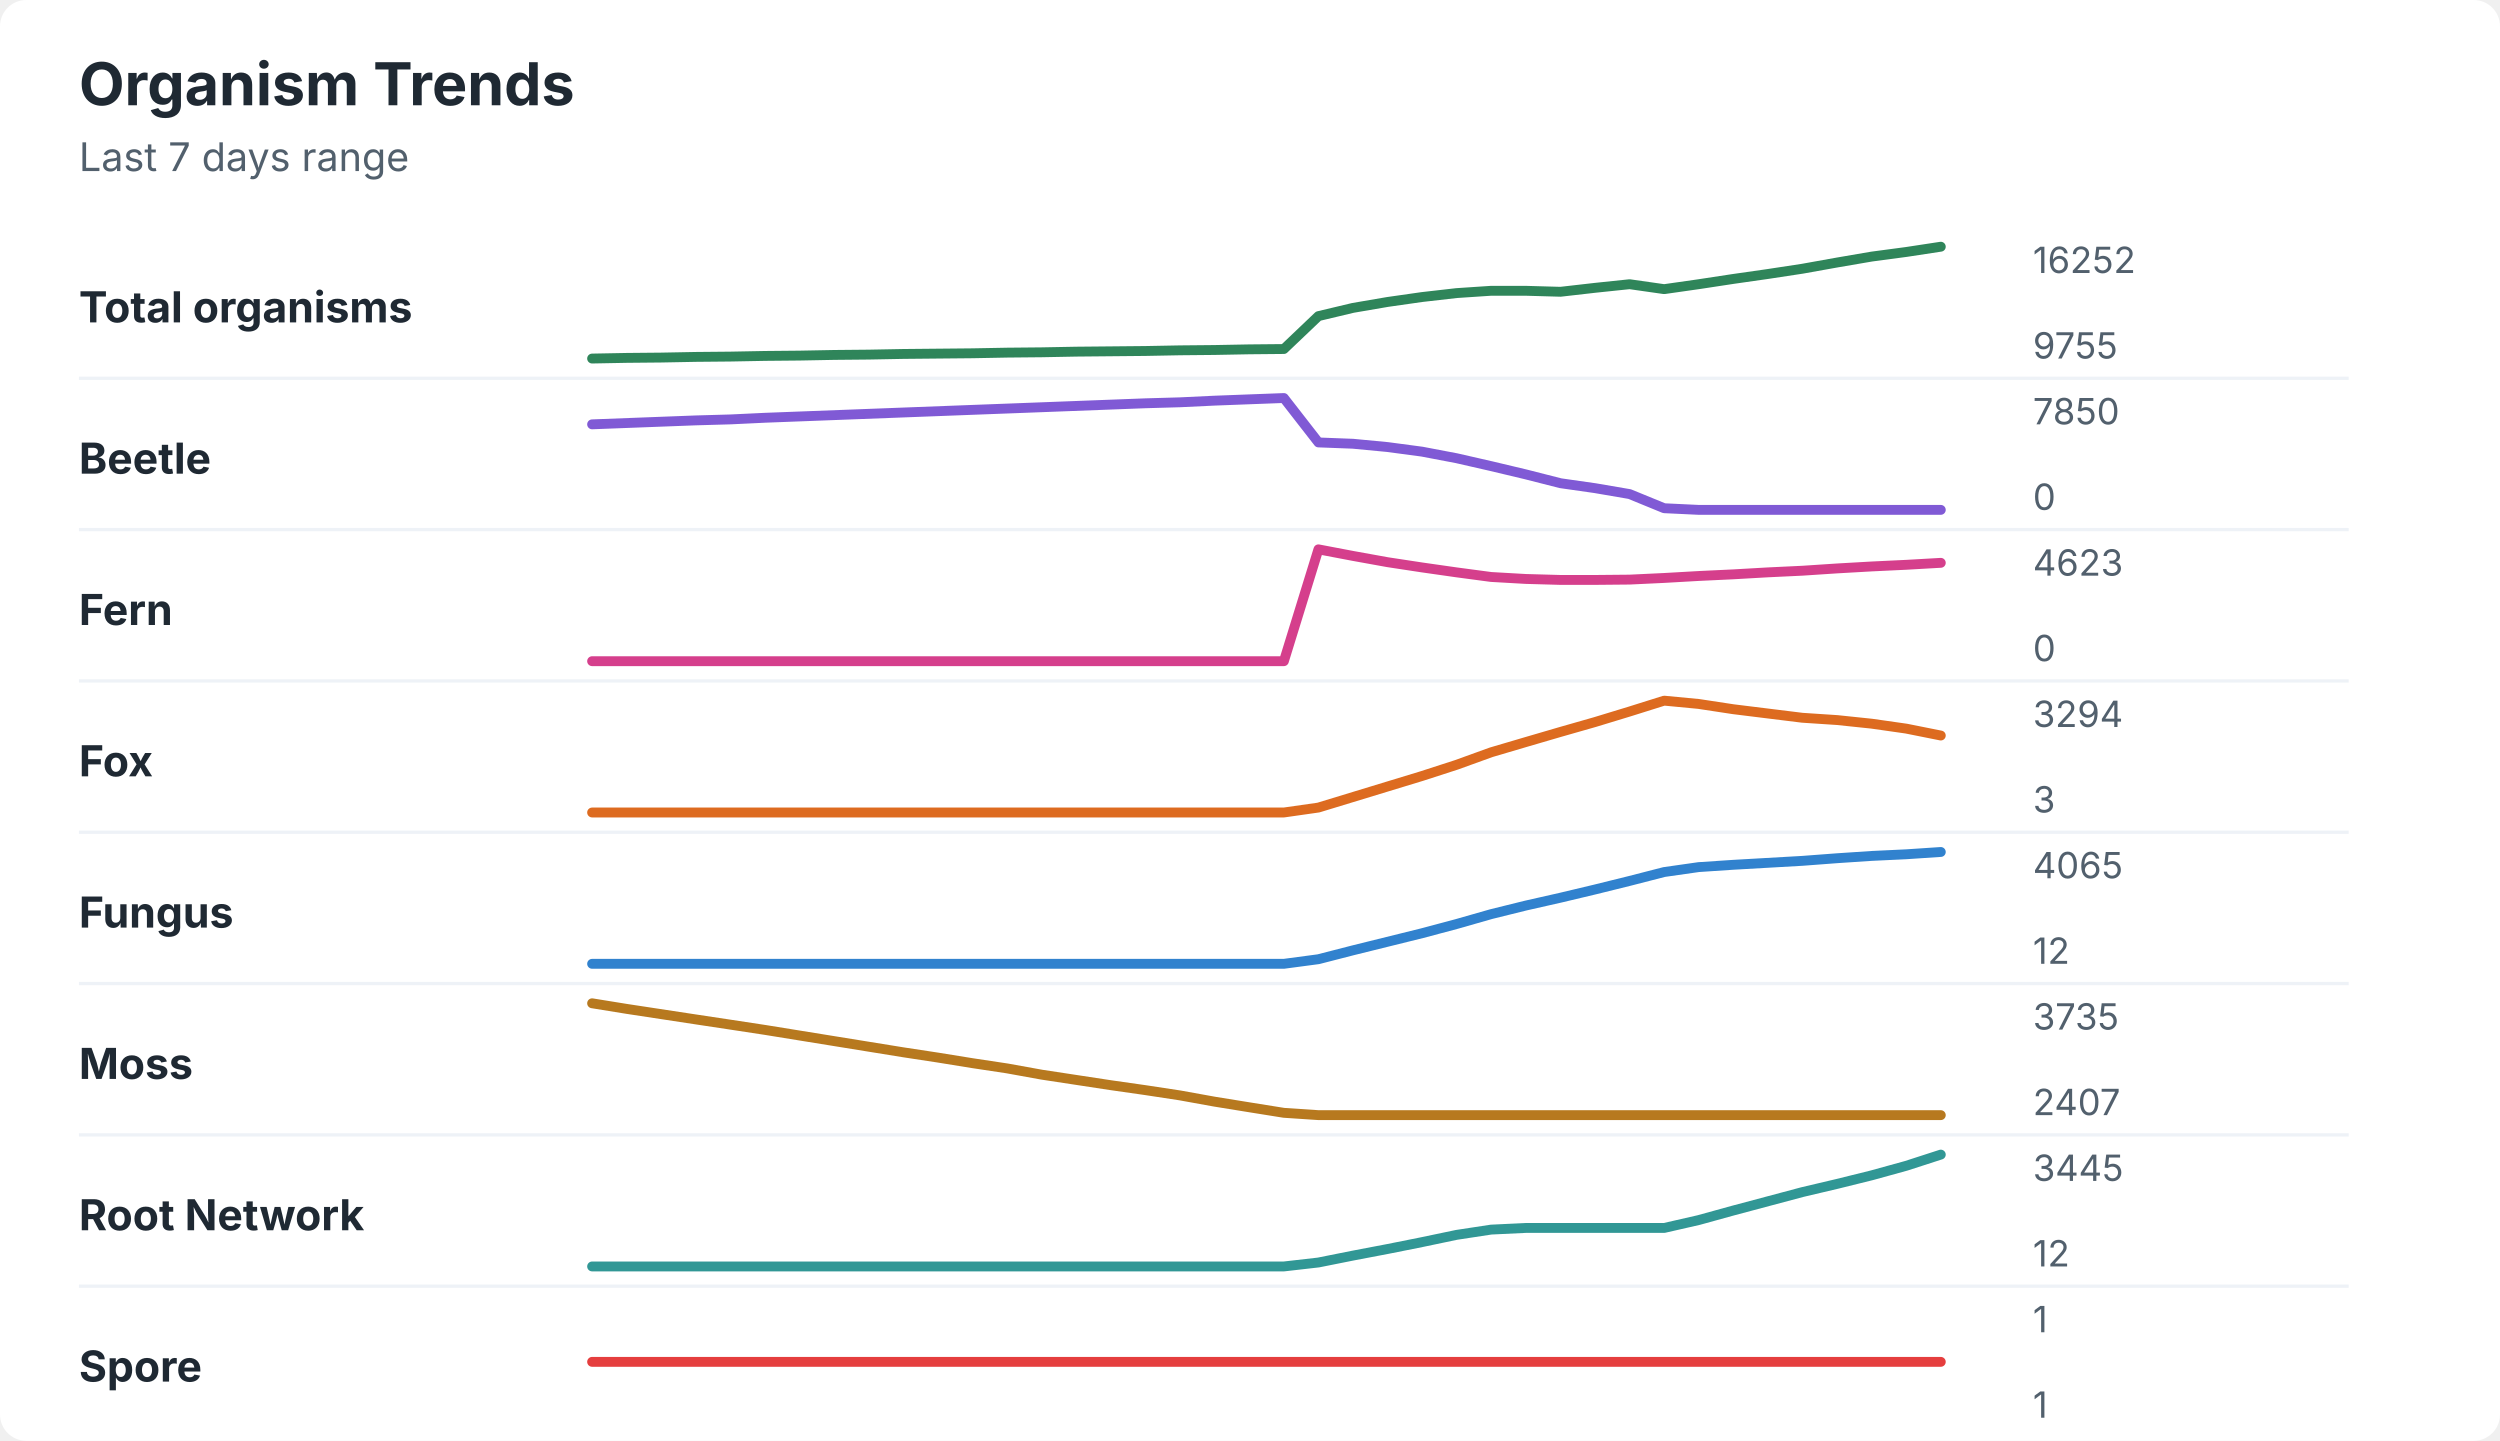
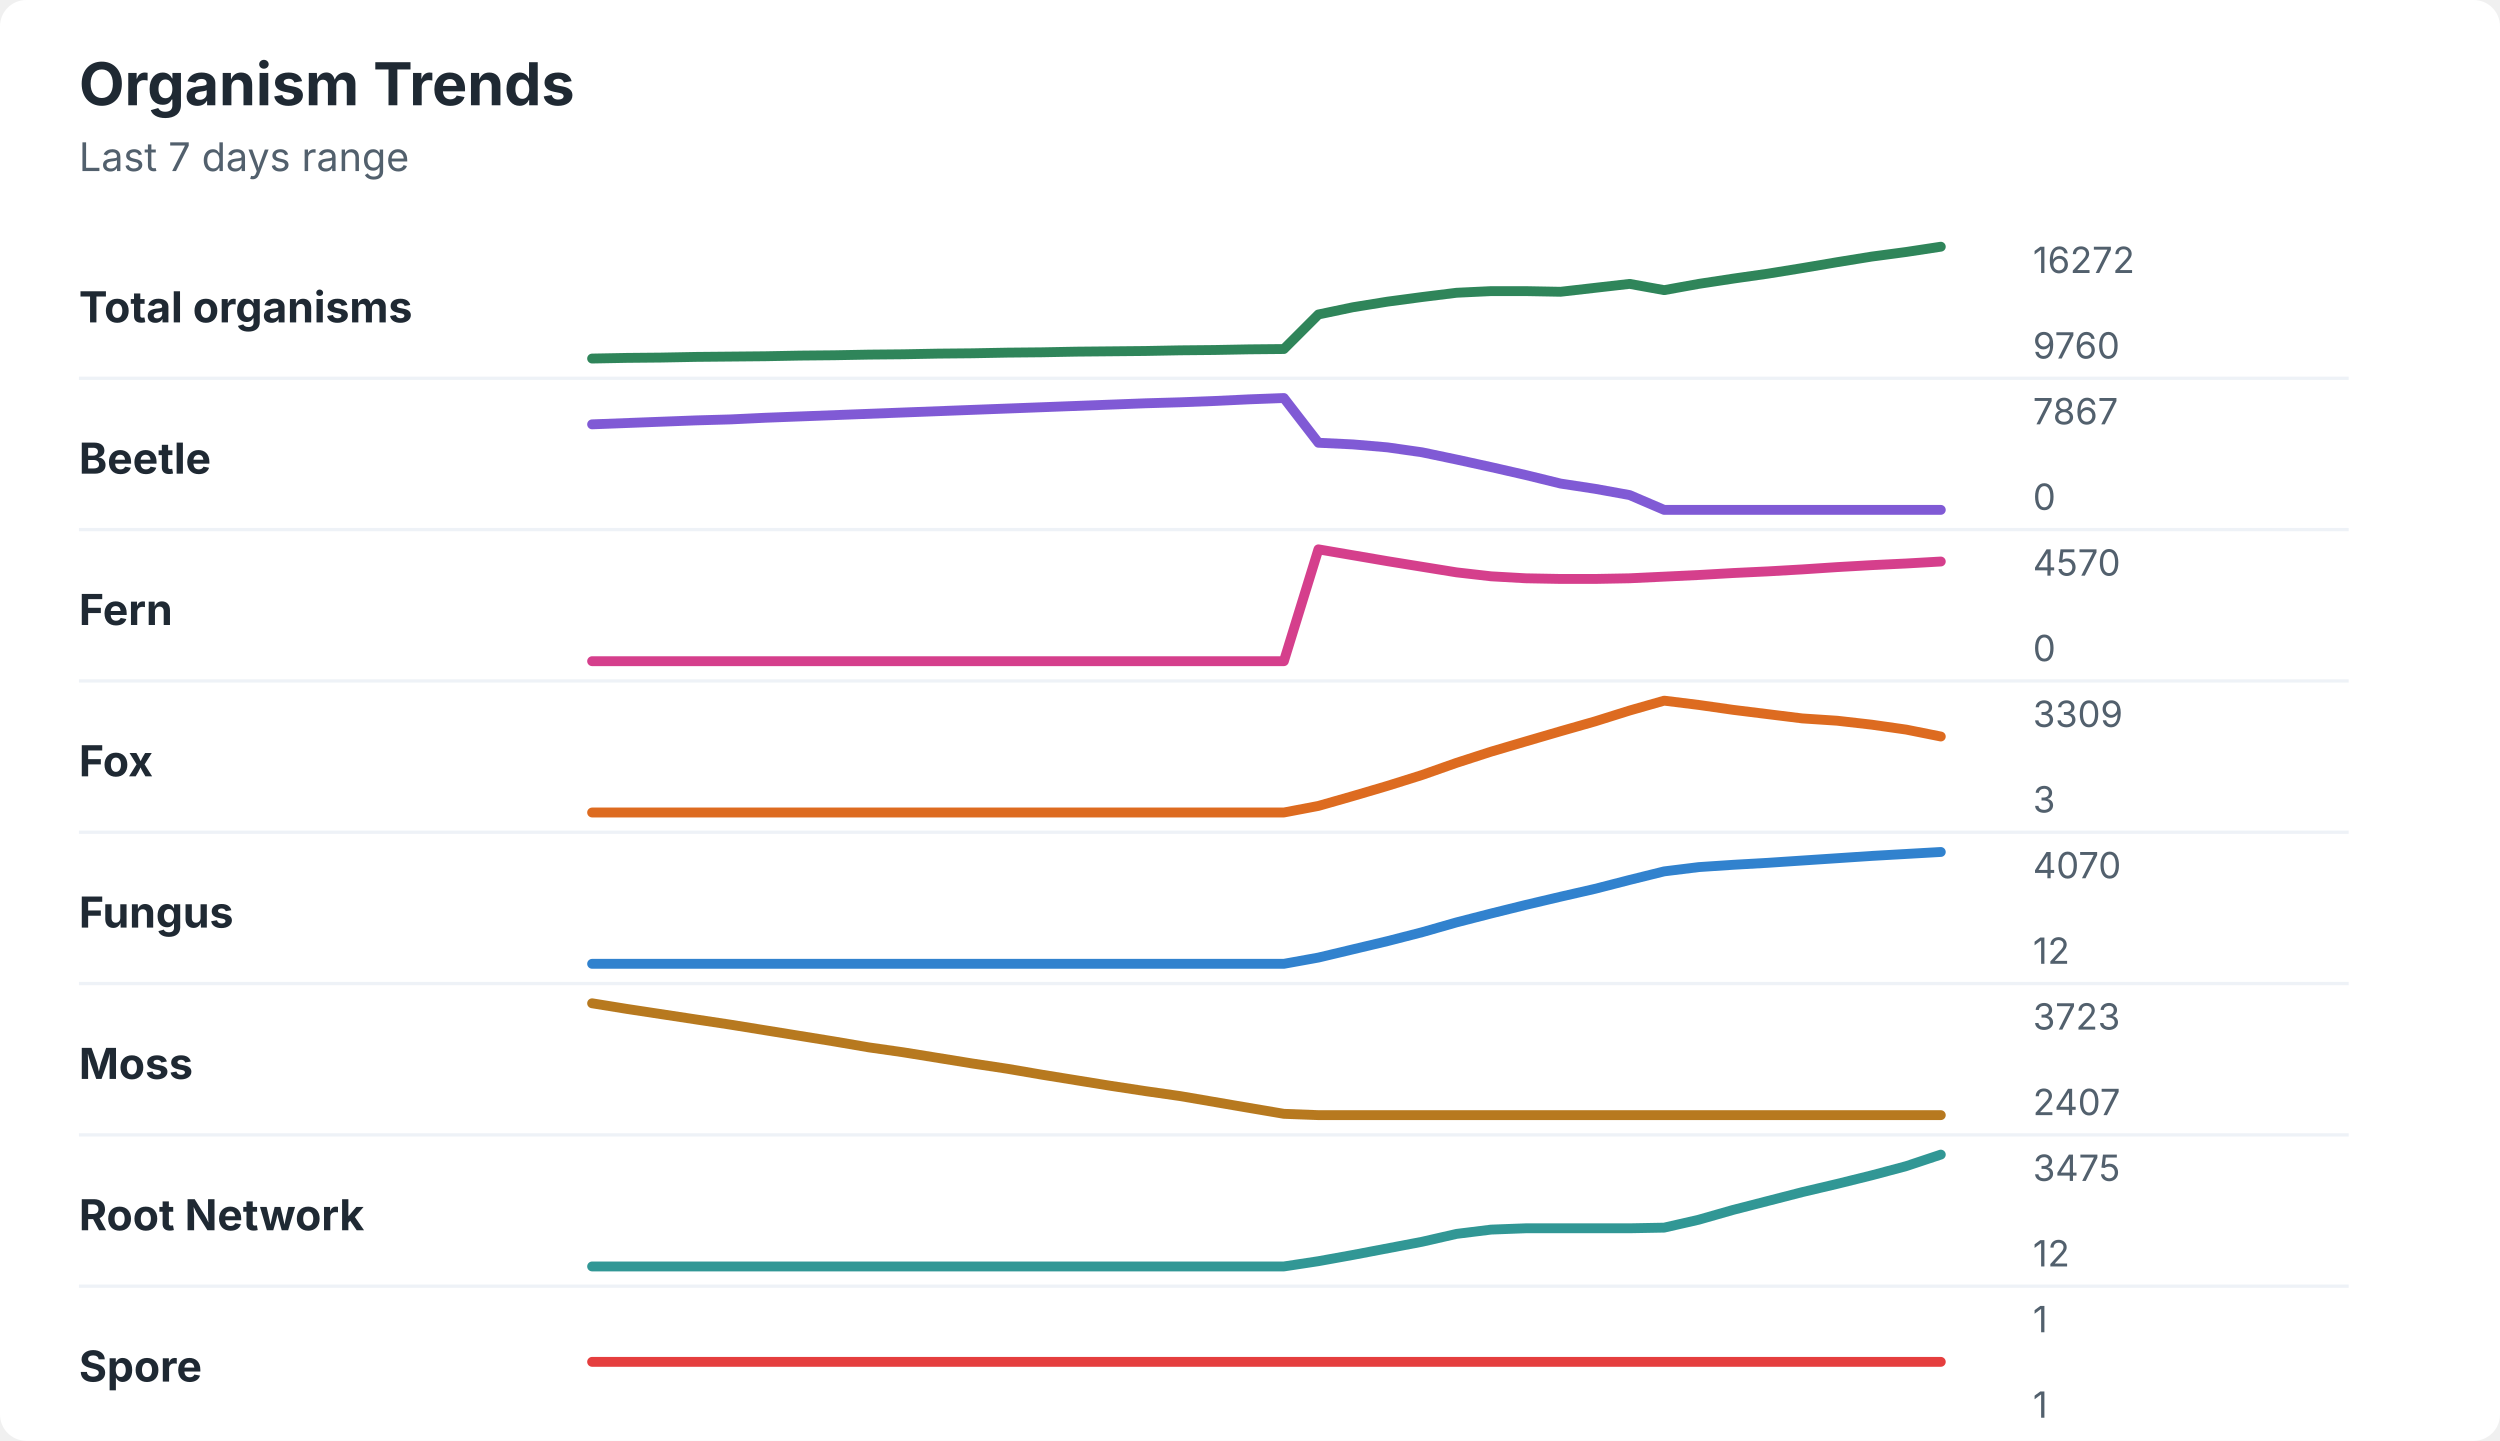
<svg xmlns="http://www.w3.org/2000/svg" width="760" height="438" viewBox="0 0 760 438" role="img" aria-labelledby="title desc">
  <rect width="760" height="438" rx="8" fill="#ffffff" />
  <style>
    text { font-family: -apple-system, BlinkMacSystemFont, "Segoe UI", sans-serif; }
    .title { font-size: 18px; font-weight: 700; fill: #1f2933; }
    .subtitle { font-size: 12px; fill: #52606d; }
    .label { font-size: 13px; font-weight: 650; fill: #1f2933; }
    .axis-value { font-size: 11px; fill: #52606d; }
    .separator { stroke: #eef2f7; stroke-width: 1; }
  </style>
  <text x="24" y="32" class="title">Organism Trends</text>
  <text x="24" y="52" class="subtitle">Last 7 days range</text>
  <text x="24" y="98" class="label">Total organisms</text>
-   <polyline points="180.0,109.0 190.5,108.8 201.0,108.7 211.5,108.5 222.1,108.4 232.6,108.2 243.1,108.1 253.6,107.9 264.1,107.8 274.6,107.6 285.1,107.5 295.6,107.4 306.2,107.2 316.7,107.1 327.2,106.9 337.7,106.8 348.2,106.7 358.7,106.5 369.2,106.4 379.7,106.2 390.3,106.1 400.8,96.1 411.3,93.6 421.8,91.8 432.3,90.3 442.8,89.1 453.3,88.4 463.8,88.4 474.4,88.7 484.9,87.5 495.4,86.4 505.9,87.9 516.4,86.4 526.9,84.8 537.4,83.3 547.9,81.7 558.5,79.8 569.0,78.0 579.5,76.6 590.0,75.0 " fill="none" stroke="#2f855a" stroke-width="3" stroke-linecap="round" stroke-linejoin="round" />
-   <text x="618" y="83" class="axis-value">16252</text>
-   <text x="618" y="109" class="axis-value">9755</text>
+   <polyline points="180.0,109.0 190.5,108.8 201.0,108.7 211.5,108.5 222.1,108.4 232.6,108.3 243.1,108.1 253.6,108.0 264.1,107.8 274.6,107.7 285.1,107.5 295.6,107.4 306.2,107.2 316.7,107.1 327.2,106.9 337.7,106.8 348.2,106.7 358.7,106.5 369.2,106.4 379.7,106.2 390.3,106.1 400.8,95.6 411.3,93.4 421.8,91.7 432.3,90.3 442.8,89.0 453.3,88.5 463.8,88.5 474.4,88.7 484.9,87.5 495.4,86.3 505.9,88.2 516.4,86.3 526.9,84.7 537.4,83.2 547.9,81.5 558.5,79.7 569.0,78.0 579.5,76.6 590.0,75.0 " fill="none" stroke="#2f855a" stroke-width="3" stroke-linecap="round" stroke-linejoin="round" />
+   <text x="618" y="83" class="axis-value">16272</text>
+   <text x="618" y="109" class="axis-value">9760</text>
  <line x1="24" y1="115.0" x2="714" y2="115.0" class="separator" />
  <text x="24" y="144" class="label">Beetle</text>
-   <polyline points="180.0,129.0 190.5,128.6 201.0,128.2 211.5,127.8 222.1,127.5 232.6,127.0 243.1,126.6 253.6,126.2 264.1,125.8 274.6,125.4 285.1,125.0 295.6,124.6 306.2,124.2 316.7,123.8 327.2,123.4 337.7,123.0 348.2,122.6 358.7,122.3 369.2,121.8 379.7,121.4 390.3,121.0 400.8,134.5 411.3,134.9 421.8,135.9 432.3,137.3 442.8,139.3 453.3,141.7 463.8,144.2 474.4,146.9 484.9,148.4 495.4,150.2 505.9,154.5 516.4,155.0 526.9,155.0 537.4,155.0 547.9,155.0 558.5,155.0 569.0,155.0 579.5,155.0 590.0,155.0 " fill="none" stroke="#805ad5" stroke-width="3" stroke-linecap="round" stroke-linejoin="round" />
-   <text x="618" y="129" class="axis-value">7850</text>
+   <polyline points="180.0,129.0 190.5,128.6 201.0,128.2 211.5,127.8 222.1,127.5 232.6,127.0 243.1,126.6 253.6,126.2 264.1,125.8 274.6,125.4 285.1,125.0 295.6,124.6 306.2,124.2 316.7,123.8 327.2,123.4 337.7,123.0 348.2,122.6 358.7,122.3 369.2,121.9 379.7,121.4 390.3,121.0 400.8,134.6 411.3,135.1 421.8,136.0 432.3,137.5 442.8,139.7 453.3,142.0 463.8,144.4 474.4,147.0 484.9,148.6 495.4,150.5 505.9,155.0 516.4,155.0 526.9,155.0 537.4,155.0 547.9,155.0 558.5,155.0 569.0,155.0 579.5,155.0 590.0,155.0 " fill="none" stroke="#805ad5" stroke-width="3" stroke-linecap="round" stroke-linejoin="round" />
+   <text x="618" y="129" class="axis-value">7867</text>
  <text x="618" y="155" class="axis-value">0</text>
  <line x1="24" y1="161.0" x2="714" y2="161.0" class="separator" />
  <text x="24" y="190" class="label">Fern</text>
-   <polyline points="180.0,201.0 190.5,201.0 201.0,201.0 211.5,201.0 222.1,201.0 232.6,201.0 243.1,201.0 253.6,201.0 264.1,201.0 274.6,201.0 285.1,201.0 295.6,201.0 306.2,201.0 316.7,201.0 327.2,201.0 337.7,201.0 348.2,201.0 358.7,201.0 369.2,201.0 379.7,201.0 390.3,201.0 400.8,167.0 411.3,169.0 421.8,170.9 432.3,172.5 442.8,174.0 453.3,175.4 463.8,176.0 474.4,176.3 484.9,176.3 495.4,176.2 505.9,175.7 516.4,175.1 526.9,174.6 537.4,174.0 547.9,173.5 558.5,172.8 569.0,172.2 579.5,171.7 590.0,171.1 " fill="none" stroke="#d53f8c" stroke-width="3" stroke-linecap="round" stroke-linejoin="round" />
-   <text x="618" y="175" class="axis-value">4623</text>
+   <polyline points="180.0,201.0 190.5,201.0 201.0,201.0 211.5,201.0 222.1,201.0 232.6,201.0 243.1,201.0 253.6,201.0 264.1,201.0 274.6,201.0 285.1,201.0 295.6,201.0 306.2,201.0 316.7,201.0 327.2,201.0 337.7,201.0 348.2,201.0 358.7,201.0 369.2,201.0 379.7,201.0 390.3,201.0 400.8,167.0 411.3,168.8 421.8,170.6 432.3,172.3 442.8,174.0 453.3,175.2 463.8,175.8 474.4,176.0 484.9,176.0 495.4,175.8 505.9,175.3 516.4,174.8 526.9,174.2 537.4,173.7 547.9,173.1 558.5,172.4 569.0,171.8 579.5,171.3 590.0,170.7 " fill="none" stroke="#d53f8c" stroke-width="3" stroke-linecap="round" stroke-linejoin="round" />
+   <text x="618" y="175" class="axis-value">4570</text>
  <text x="618" y="201" class="axis-value">0</text>
  <line x1="24" y1="207.0" x2="714" y2="207.0" class="separator" />
  <text x="24" y="236" class="label">Fox</text>
-   <polyline points="180.0,247.0 190.5,247.0 201.0,247.0 211.5,247.0 222.1,247.0 232.6,247.0 243.1,247.0 253.6,247.0 264.1,247.0 274.6,247.0 285.1,247.0 295.6,247.0 306.2,247.0 316.7,247.0 327.2,247.0 337.7,247.0 348.2,247.0 358.7,247.0 369.2,247.0 379.7,247.0 390.3,247.0 400.8,245.5 411.3,242.3 421.8,239.1 432.3,235.9 442.8,232.5 453.3,228.7 463.8,225.6 474.4,222.5 484.9,219.5 495.4,216.3 505.9,213.0 516.4,214.0 526.9,215.6 537.4,216.9 547.9,218.2 558.5,218.9 569.0,220.0 579.5,221.5 590.0,223.6 " fill="none" stroke="#dd6b20" stroke-width="3" stroke-linecap="round" stroke-linejoin="round" />
-   <text x="618" y="221" class="axis-value">3294</text>
+   <polyline points="180.0,247.0 190.5,247.0 201.0,247.0 211.5,247.0 222.1,247.0 232.6,247.0 243.1,247.0 253.6,247.0 264.1,247.0 274.6,247.0 285.1,247.0 295.6,247.0 306.2,247.0 316.7,247.0 327.2,247.0 337.7,247.0 348.2,247.0 358.7,247.0 369.2,247.0 379.7,247.0 390.3,247.0 400.8,245.0 411.3,242.0 421.8,238.9 432.3,235.6 442.8,231.9 453.3,228.5 463.8,225.4 474.4,222.3 484.9,219.3 495.4,216.0 505.9,213.0 516.4,214.3 526.9,215.8 537.4,217.1 547.9,218.4 558.5,219.1 569.0,220.3 579.5,221.8 590.0,223.9 " fill="none" stroke="#dd6b20" stroke-width="3" stroke-linecap="round" stroke-linejoin="round" />
+   <text x="618" y="221" class="axis-value">3309</text>
  <text x="618" y="247" class="axis-value">3</text>
  <line x1="24" y1="253.0" x2="714" y2="253.0" class="separator" />
  <text x="24" y="282" class="label">Fungus</text>
-   <polyline points="180.0,293.0 190.5,293.0 201.0,293.0 211.5,293.0 222.1,293.0 232.6,293.0 243.1,293.0 253.6,293.0 264.1,293.0 274.6,293.0 285.1,293.0 295.6,293.0 306.2,293.0 316.7,293.0 327.2,293.0 337.7,293.0 348.2,293.0 358.7,293.0 369.2,293.0 379.7,293.0 390.3,293.0 400.8,291.6 411.3,288.9 421.8,286.3 432.3,283.7 442.8,280.9 453.3,277.9 463.8,275.3 474.4,272.9 484.9,270.4 495.4,267.8 505.9,265.1 516.4,263.6 526.9,262.9 537.4,262.3 547.9,261.7 558.5,260.9 569.0,260.2 579.5,259.7 590.0,259.0 " fill="none" stroke="#3182ce" stroke-width="3" stroke-linecap="round" stroke-linejoin="round" />
-   <text x="618" y="267" class="axis-value">4065</text>
+   <polyline points="180.0,293.0 190.5,293.0 201.0,293.0 211.5,293.0 222.1,293.0 232.6,293.0 243.1,293.0 253.6,293.0 264.1,293.0 274.6,293.0 285.1,293.0 295.6,293.0 306.2,293.0 316.7,293.0 327.2,293.0 337.7,293.0 348.2,293.0 358.7,293.0 369.2,293.0 379.7,293.0 390.3,293.0 400.8,291.1 411.3,288.6 421.8,286.1 432.3,283.4 442.8,280.4 453.3,277.7 463.8,275.1 474.4,272.6 484.9,270.2 495.4,267.5 505.9,264.9 516.4,263.6 526.9,262.9 537.4,262.3 547.9,261.6 558.5,260.9 569.0,260.2 579.5,259.6 590.0,259.0 " fill="none" stroke="#3182ce" stroke-width="3" stroke-linecap="round" stroke-linejoin="round" />
+   <text x="618" y="267" class="axis-value">4070</text>
  <text x="618" y="293" class="axis-value">12</text>
  <line x1="24" y1="299.0" x2="714" y2="299.0" class="separator" />
  <text x="24" y="328" class="label">Moss</text>
-   <polyline points="180.0,305.0 190.5,306.7 201.0,308.3 211.5,309.9 222.1,311.5 232.6,313.1 243.1,314.8 253.6,316.5 264.1,318.2 274.6,319.9 285.1,321.5 295.6,323.2 306.2,324.8 316.7,326.7 327.2,328.3 337.7,329.9 348.2,331.4 358.7,333.0 369.2,334.9 379.7,336.6 390.3,338.3 400.8,339.0 411.3,339.0 421.8,339.0 432.3,339.0 442.8,339.0 453.3,339.0 463.8,339.0 474.4,339.0 484.9,339.0 495.4,339.0 505.9,339.0 516.4,339.0 526.9,339.0 537.4,339.0 547.9,339.0 558.5,339.0 569.0,339.0 579.5,339.0 590.0,339.0 " fill="none" stroke="#b7791f" stroke-width="3" stroke-linecap="round" stroke-linejoin="round" />
-   <text x="618" y="313" class="axis-value">3735</text>
+   <polyline points="180.0,305.0 190.5,306.7 201.0,308.3 211.5,309.9 222.1,311.5 232.6,313.2 243.1,314.9 253.6,316.6 264.1,318.4 274.6,319.9 285.1,321.6 295.6,323.3 306.2,324.9 316.7,326.7 327.2,328.4 337.7,330.1 348.2,331.7 358.7,333.2 369.2,335.0 379.7,336.8 390.3,338.6 400.8,339.0 411.3,339.0 421.8,339.0 432.3,339.0 442.8,339.0 453.3,339.0 463.8,339.0 474.4,339.0 484.9,339.0 495.4,339.0 505.9,339.0 516.4,339.0 526.9,339.0 537.4,339.0 547.9,339.0 558.5,339.0 569.0,339.0 579.5,339.0 590.0,339.0 " fill="none" stroke="#b7791f" stroke-width="3" stroke-linecap="round" stroke-linejoin="round" />
+   <text x="618" y="313" class="axis-value">3723</text>
  <text x="618" y="339" class="axis-value">2407</text>
  <line x1="24" y1="345.0" x2="714" y2="345.0" class="separator" />
  <text x="24" y="374" class="label">Root Network</text>
-   <polyline points="180.0,385.0 190.5,385.0 201.0,385.0 211.5,385.0 222.1,385.0 232.6,385.0 243.1,385.0 253.6,385.0 264.1,385.0 274.6,385.0 285.1,385.0 295.6,385.0 306.2,385.0 316.7,385.0 327.2,385.0 337.7,385.0 348.2,385.0 358.7,385.0 369.2,385.0 379.7,385.0 390.3,385.0 400.8,383.8 411.3,381.7 421.8,379.7 432.3,377.6 442.8,375.4 453.3,373.8 463.8,373.3 474.4,373.3 484.9,373.3 495.4,373.3 505.9,373.3 516.4,370.9 526.9,368.0 537.4,365.2 547.9,362.4 558.5,359.9 569.0,357.3 579.5,354.4 590.0,351.0 " fill="none" stroke="#319795" stroke-width="3" stroke-linecap="round" stroke-linejoin="round" />
-   <text x="618" y="359" class="axis-value">3445</text>
+   <polyline points="180.0,385.0 190.5,385.0 201.0,385.0 211.5,385.0 222.1,385.0 232.6,385.0 243.1,385.0 253.6,385.0 264.1,385.0 274.6,385.0 285.1,385.0 295.6,385.0 306.2,385.0 316.7,385.0 327.2,385.0 337.7,385.0 348.2,385.0 358.7,385.0 369.2,385.0 379.7,385.0 390.3,385.0 400.8,383.4 411.3,381.5 421.8,379.5 432.3,377.5 442.8,375.1 453.3,373.8 463.8,373.4 474.4,373.4 484.9,373.4 495.4,373.4 505.9,373.2 516.4,370.8 526.9,367.8 537.4,365.1 547.9,362.4 558.5,359.9 569.0,357.3 579.5,354.5 590.0,351.0 " fill="none" stroke="#319795" stroke-width="3" stroke-linecap="round" stroke-linejoin="round" />
+   <text x="618" y="359" class="axis-value">3475</text>
  <text x="618" y="385" class="axis-value">12</text>
  <line x1="24" y1="391.0" x2="714" y2="391.0" class="separator" />
  <text x="24" y="420" class="label">Spore</text>
  <polyline points="180.0,414.0 190.5,414.0 201.0,414.0 211.5,414.0 222.1,414.0 232.6,414.0 243.1,414.0 253.6,414.0 264.1,414.0 274.6,414.0 285.1,414.0 295.6,414.0 306.2,414.0 316.7,414.0 327.2,414.0 337.7,414.0 348.2,414.0 358.7,414.0 369.2,414.0 379.7,414.0 390.3,414.0 400.8,414.0 411.3,414.0 421.8,414.0 432.3,414.0 442.8,414.0 453.3,414.0 463.8,414.0 474.4,414.0 484.9,414.0 495.4,414.0 505.9,414.0 516.4,414.0 526.9,414.0 537.4,414.0 547.9,414.0 558.5,414.0 569.0,414.0 579.5,414.0 590.0,414.0 " fill="none" stroke="#e53e3e" stroke-width="3" stroke-linecap="round" stroke-linejoin="round" />
  <text x="618" y="405" class="axis-value">1</text>
  <text x="618" y="431" class="axis-value">1</text>
</svg>
